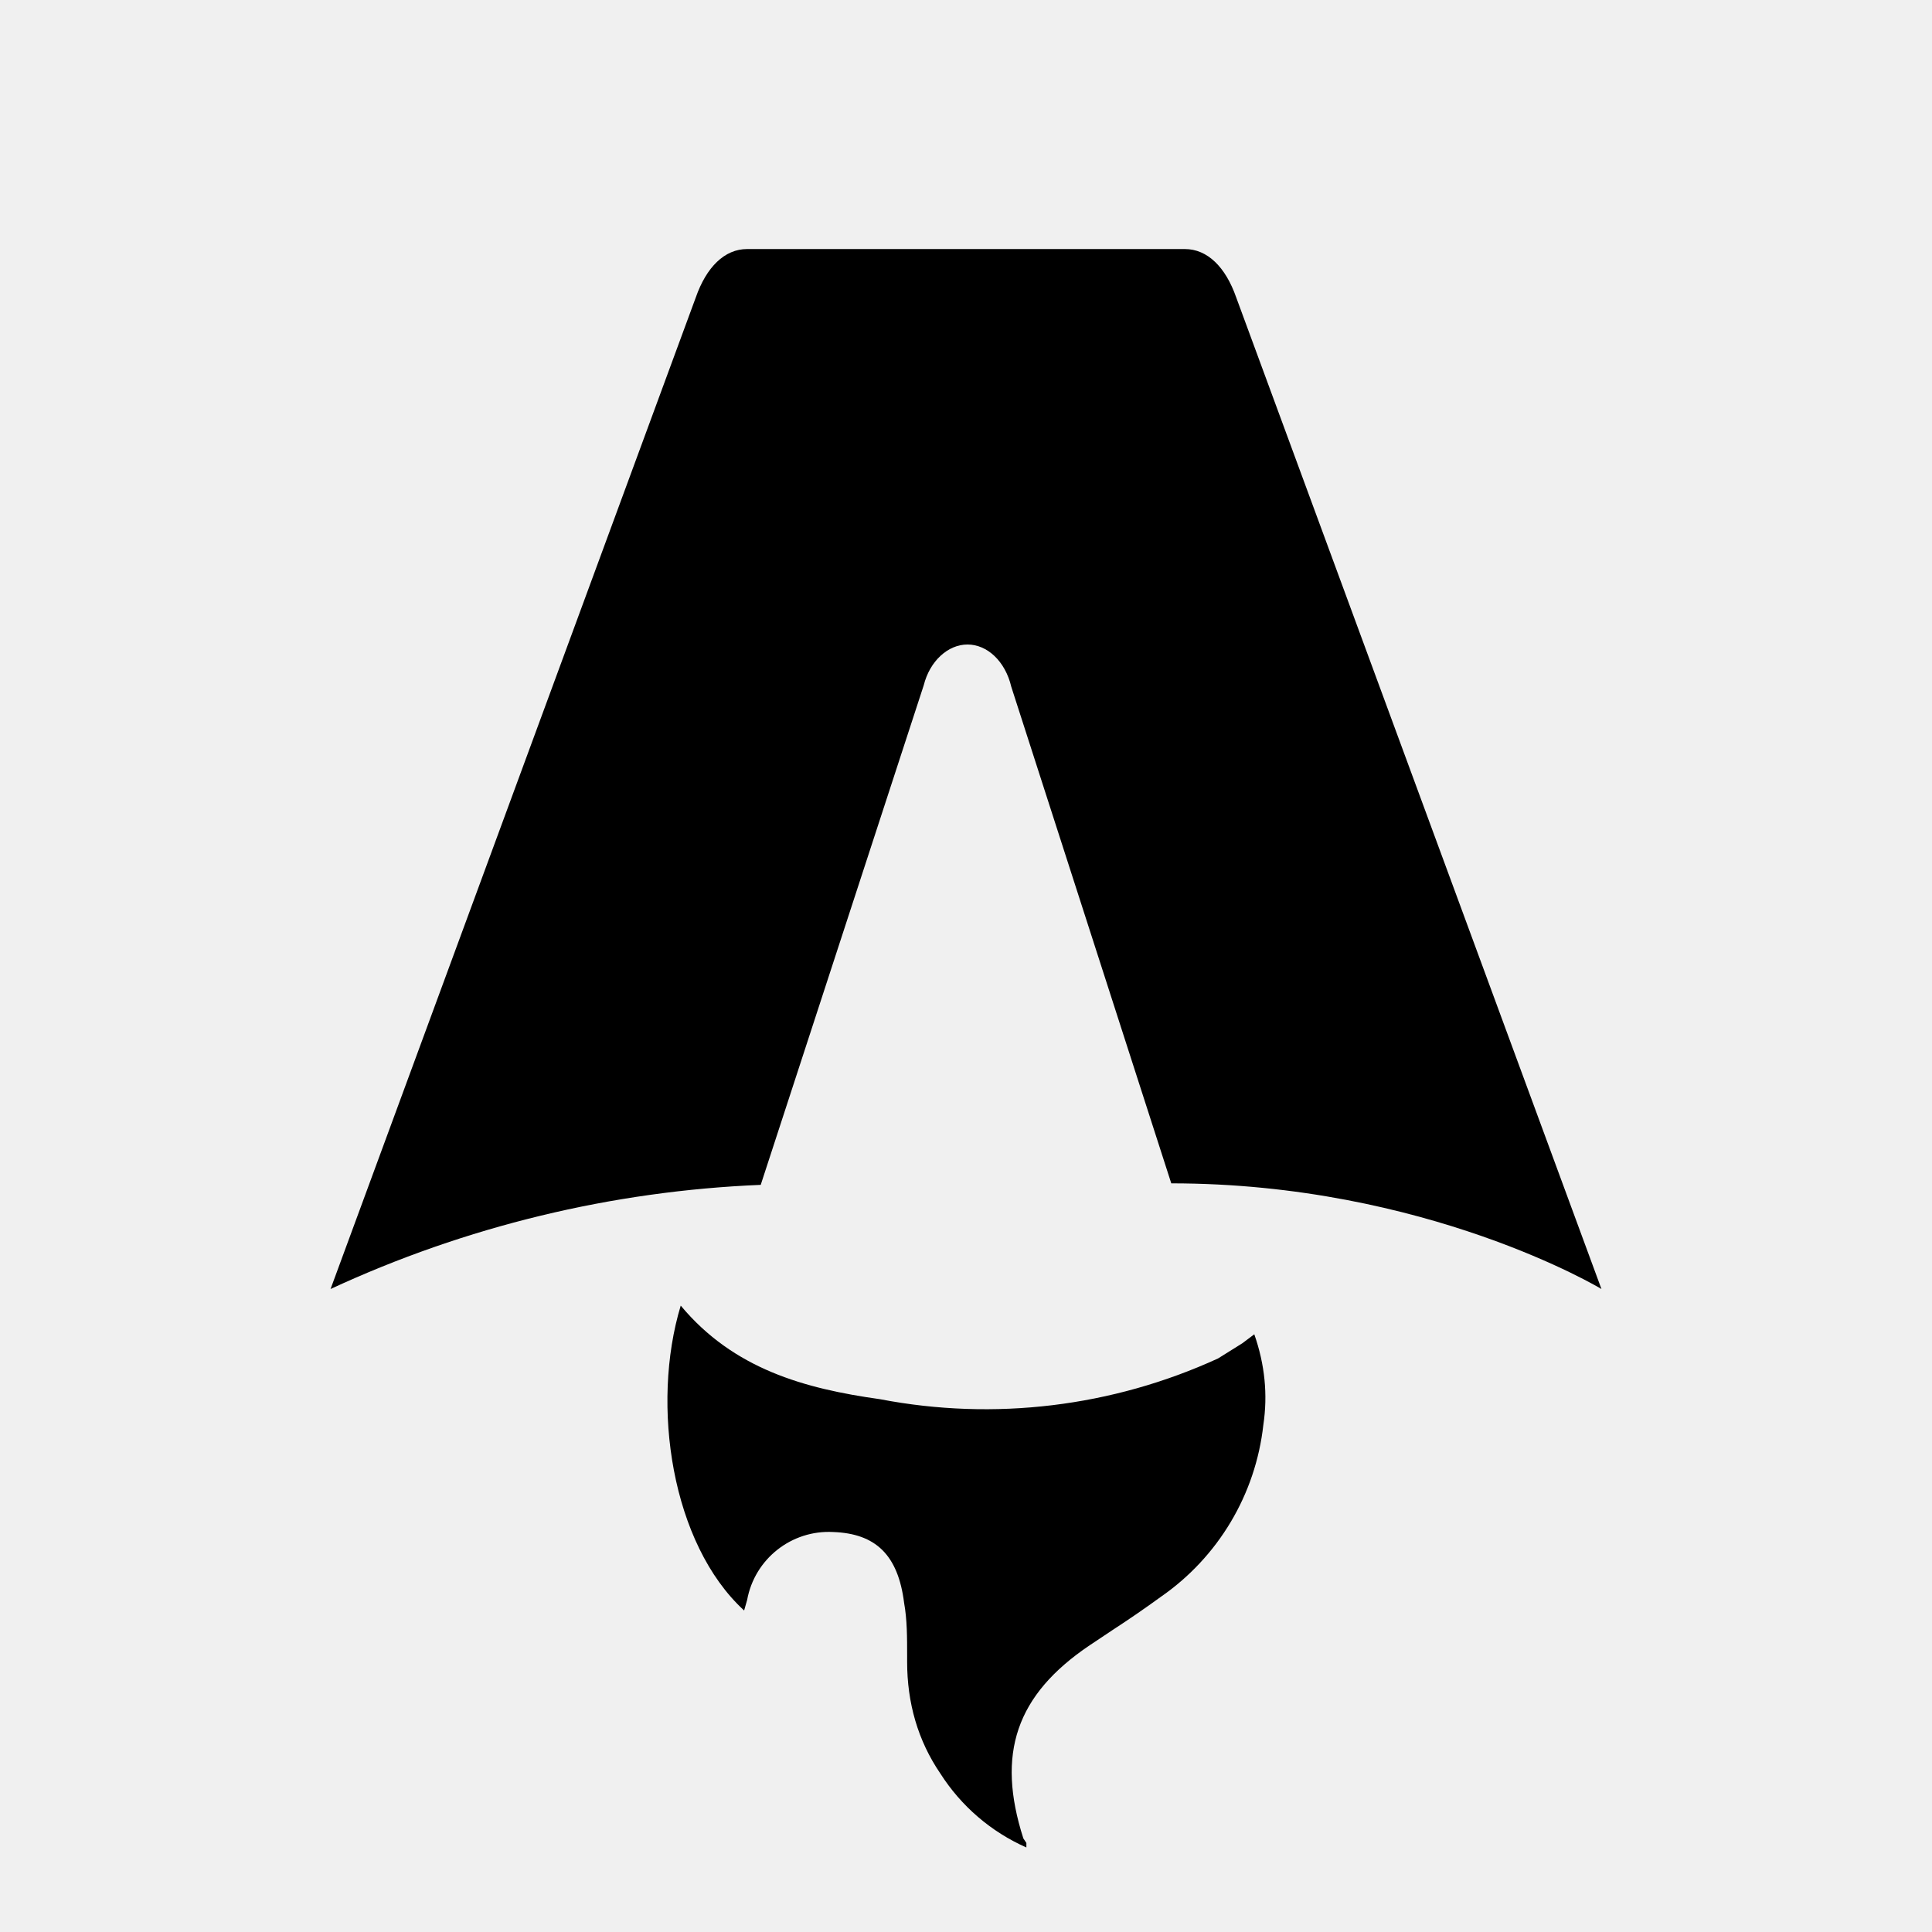
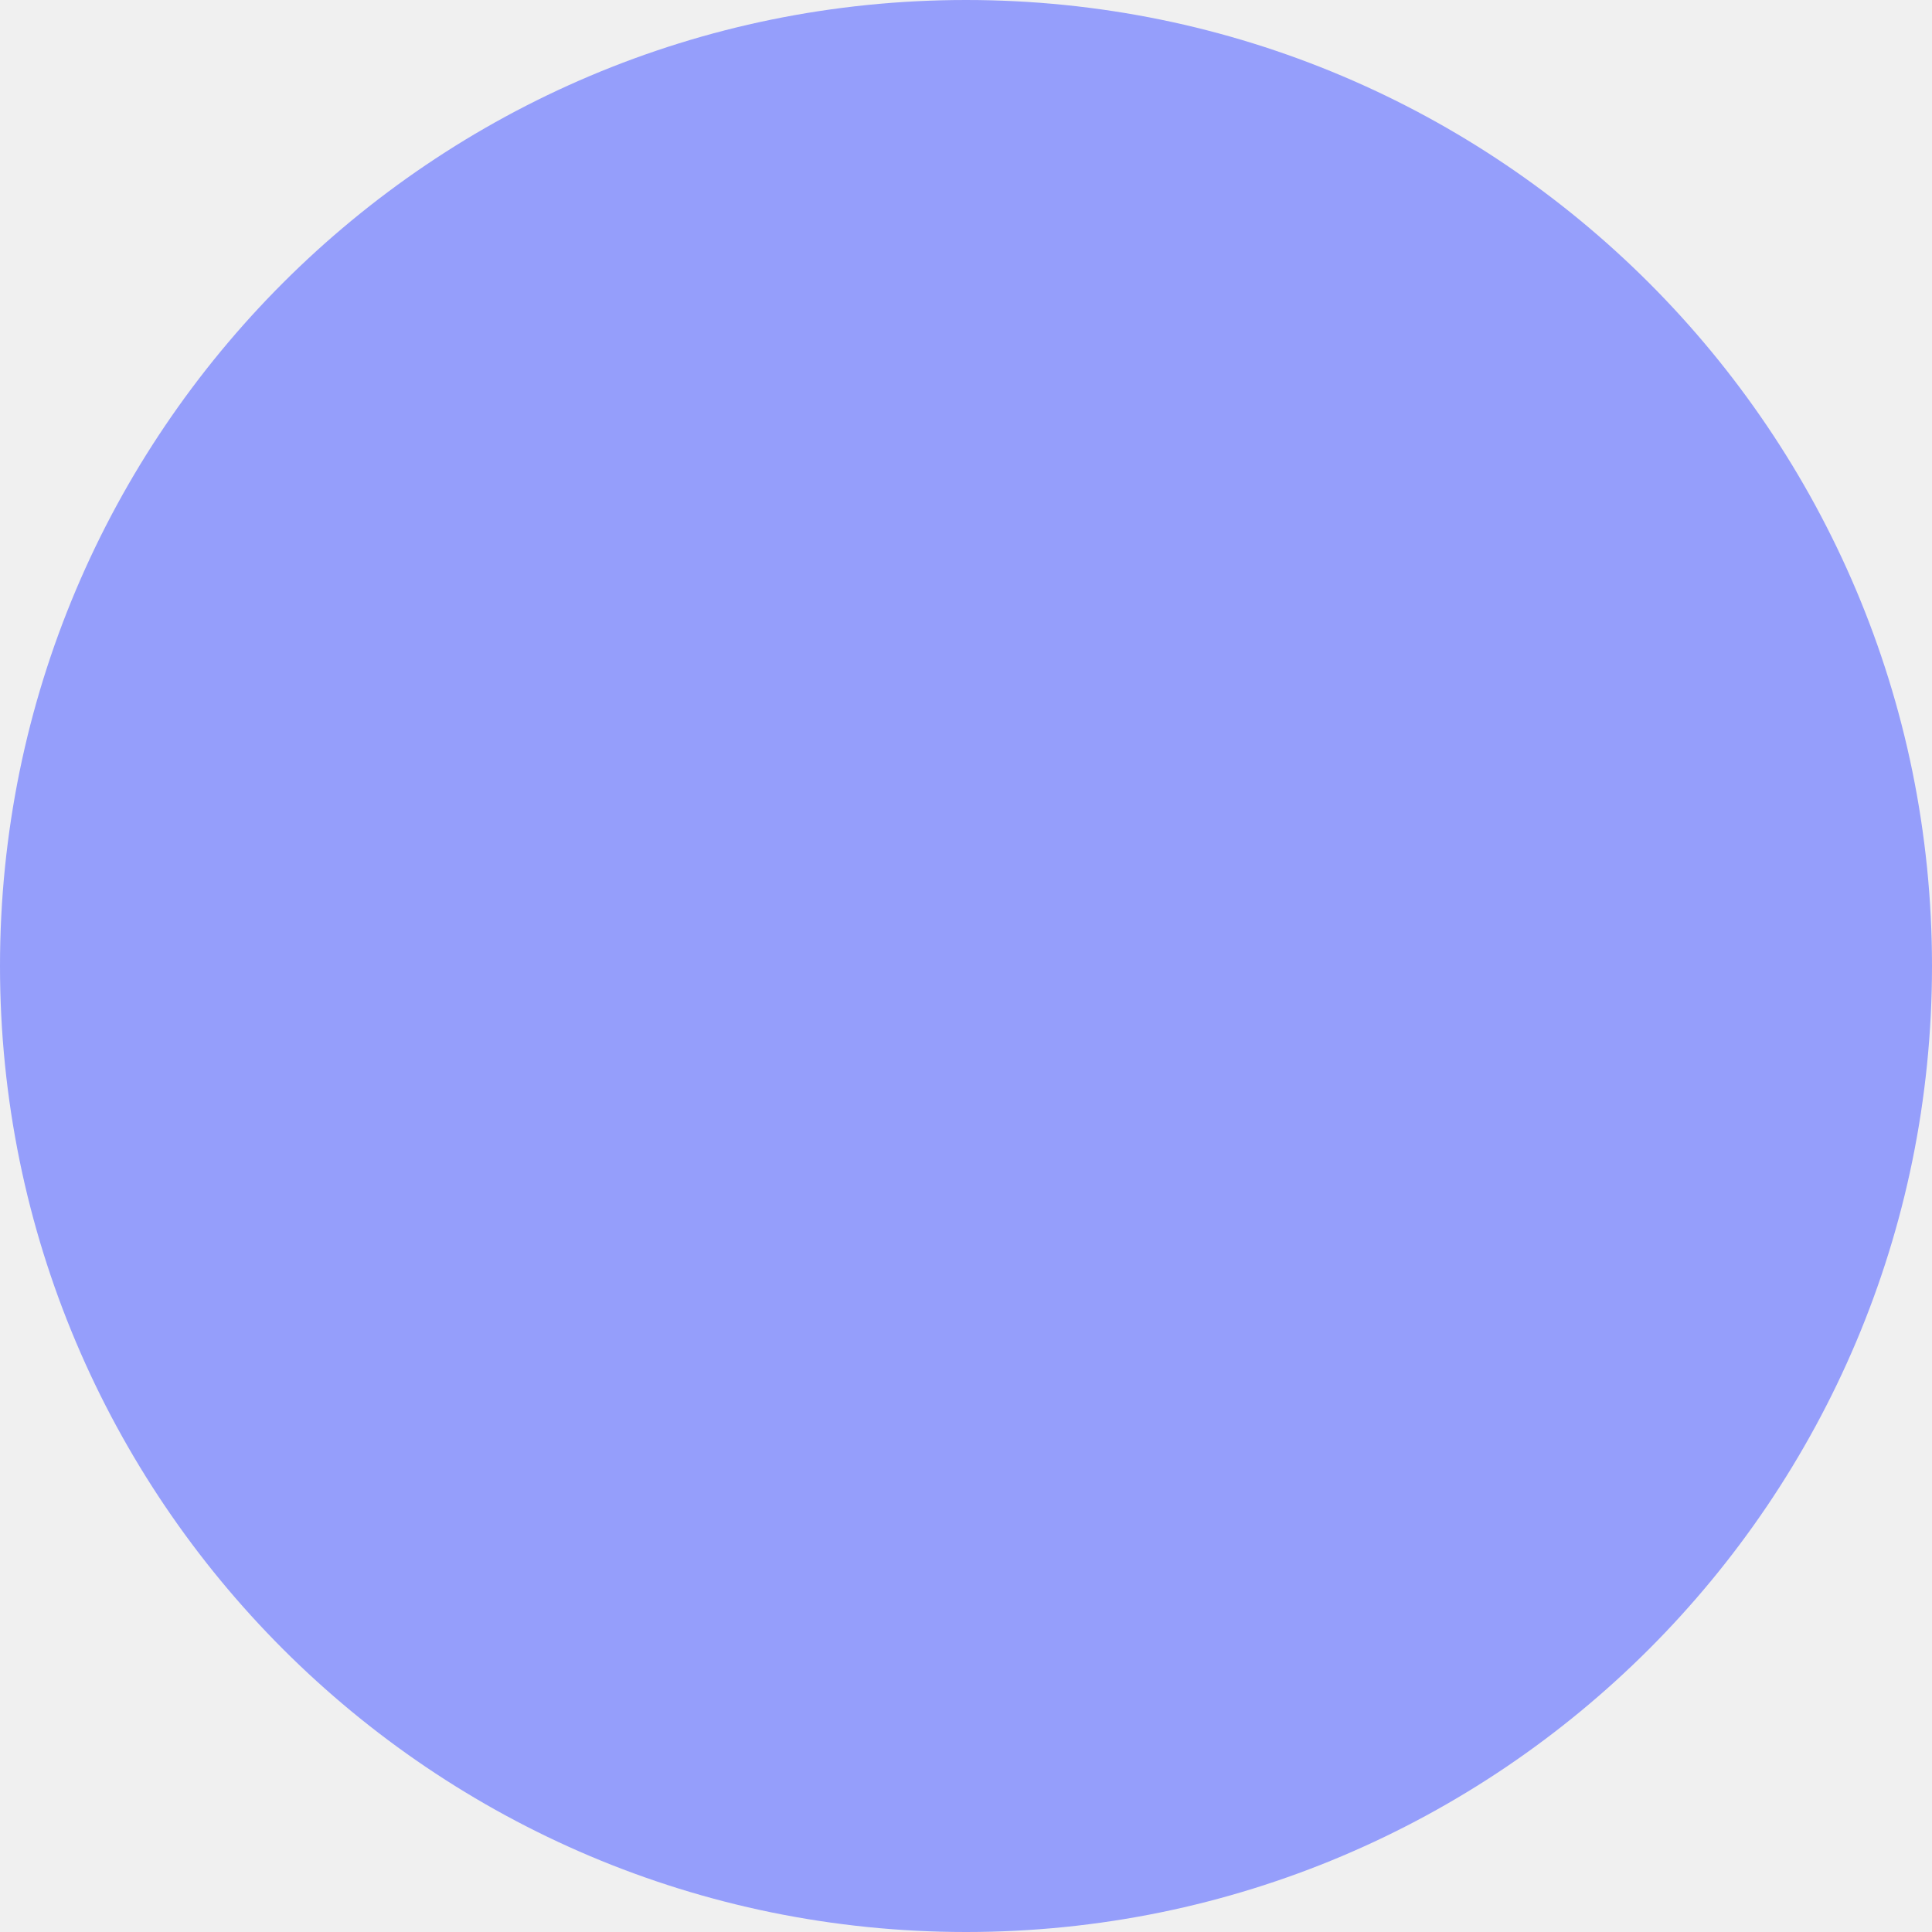
- <svg xmlns="http://www.w3.org/2000/svg" fill="none" viewBox="0 0 128 128">
-   <path d="M50.4 78.5a75.1 75.1 0 0 0-28.5 6.9l24.2-65.7c.7-2 1.9-3.2 3.4-3.2h29c1.5 0 2.7 1.2 3.4 3.2l24.2 65.7s-11.6-7-28.5-7L67 45.5c-.4-1.7-1.6-2.8-2.9-2.8-1.3 0-2.5 1.1-2.9 2.7L50.4 78.5Zm-1.1 28.2Zm-4.2-20.2c-2 6.6-.6 15.8 4.2 20.2a17.5 17.5 0 0 1 .2-.7 5.5 5.5 0 0 1 5.7-4.5c2.8.1 4.3 1.5 4.7 4.7.2 1.1.2 2.3.2 3.5v.4c0 2.7.7 5.2 2.2 7.4a13 13 0 0 0 5.7 4.9v-.3l-.2-.3c-1.8-5.6-.5-9.5 4.4-12.8l1.5-1a73 73 0 0 0 3.2-2.2 16 16 0 0 0 6.8-11.4c.3-2 .1-4-.6-6l-.8.6-1.6 1a37 37 0 0 1-22.4 2.7c-5-.7-9.7-2-13.2-6.2Z" />
-   <style>
-         path { fill: #000; }
-         @media (prefers-color-scheme: dark) {
-             path { fill: #FFF; }
-         }
-     </style>
+ <svg xmlns="http://www.w3.org/2000/svg" viewBox="0 0 128 128">
+   <circle cx="64" cy="64" r="64" fill="#959EFB" />
</svg>
